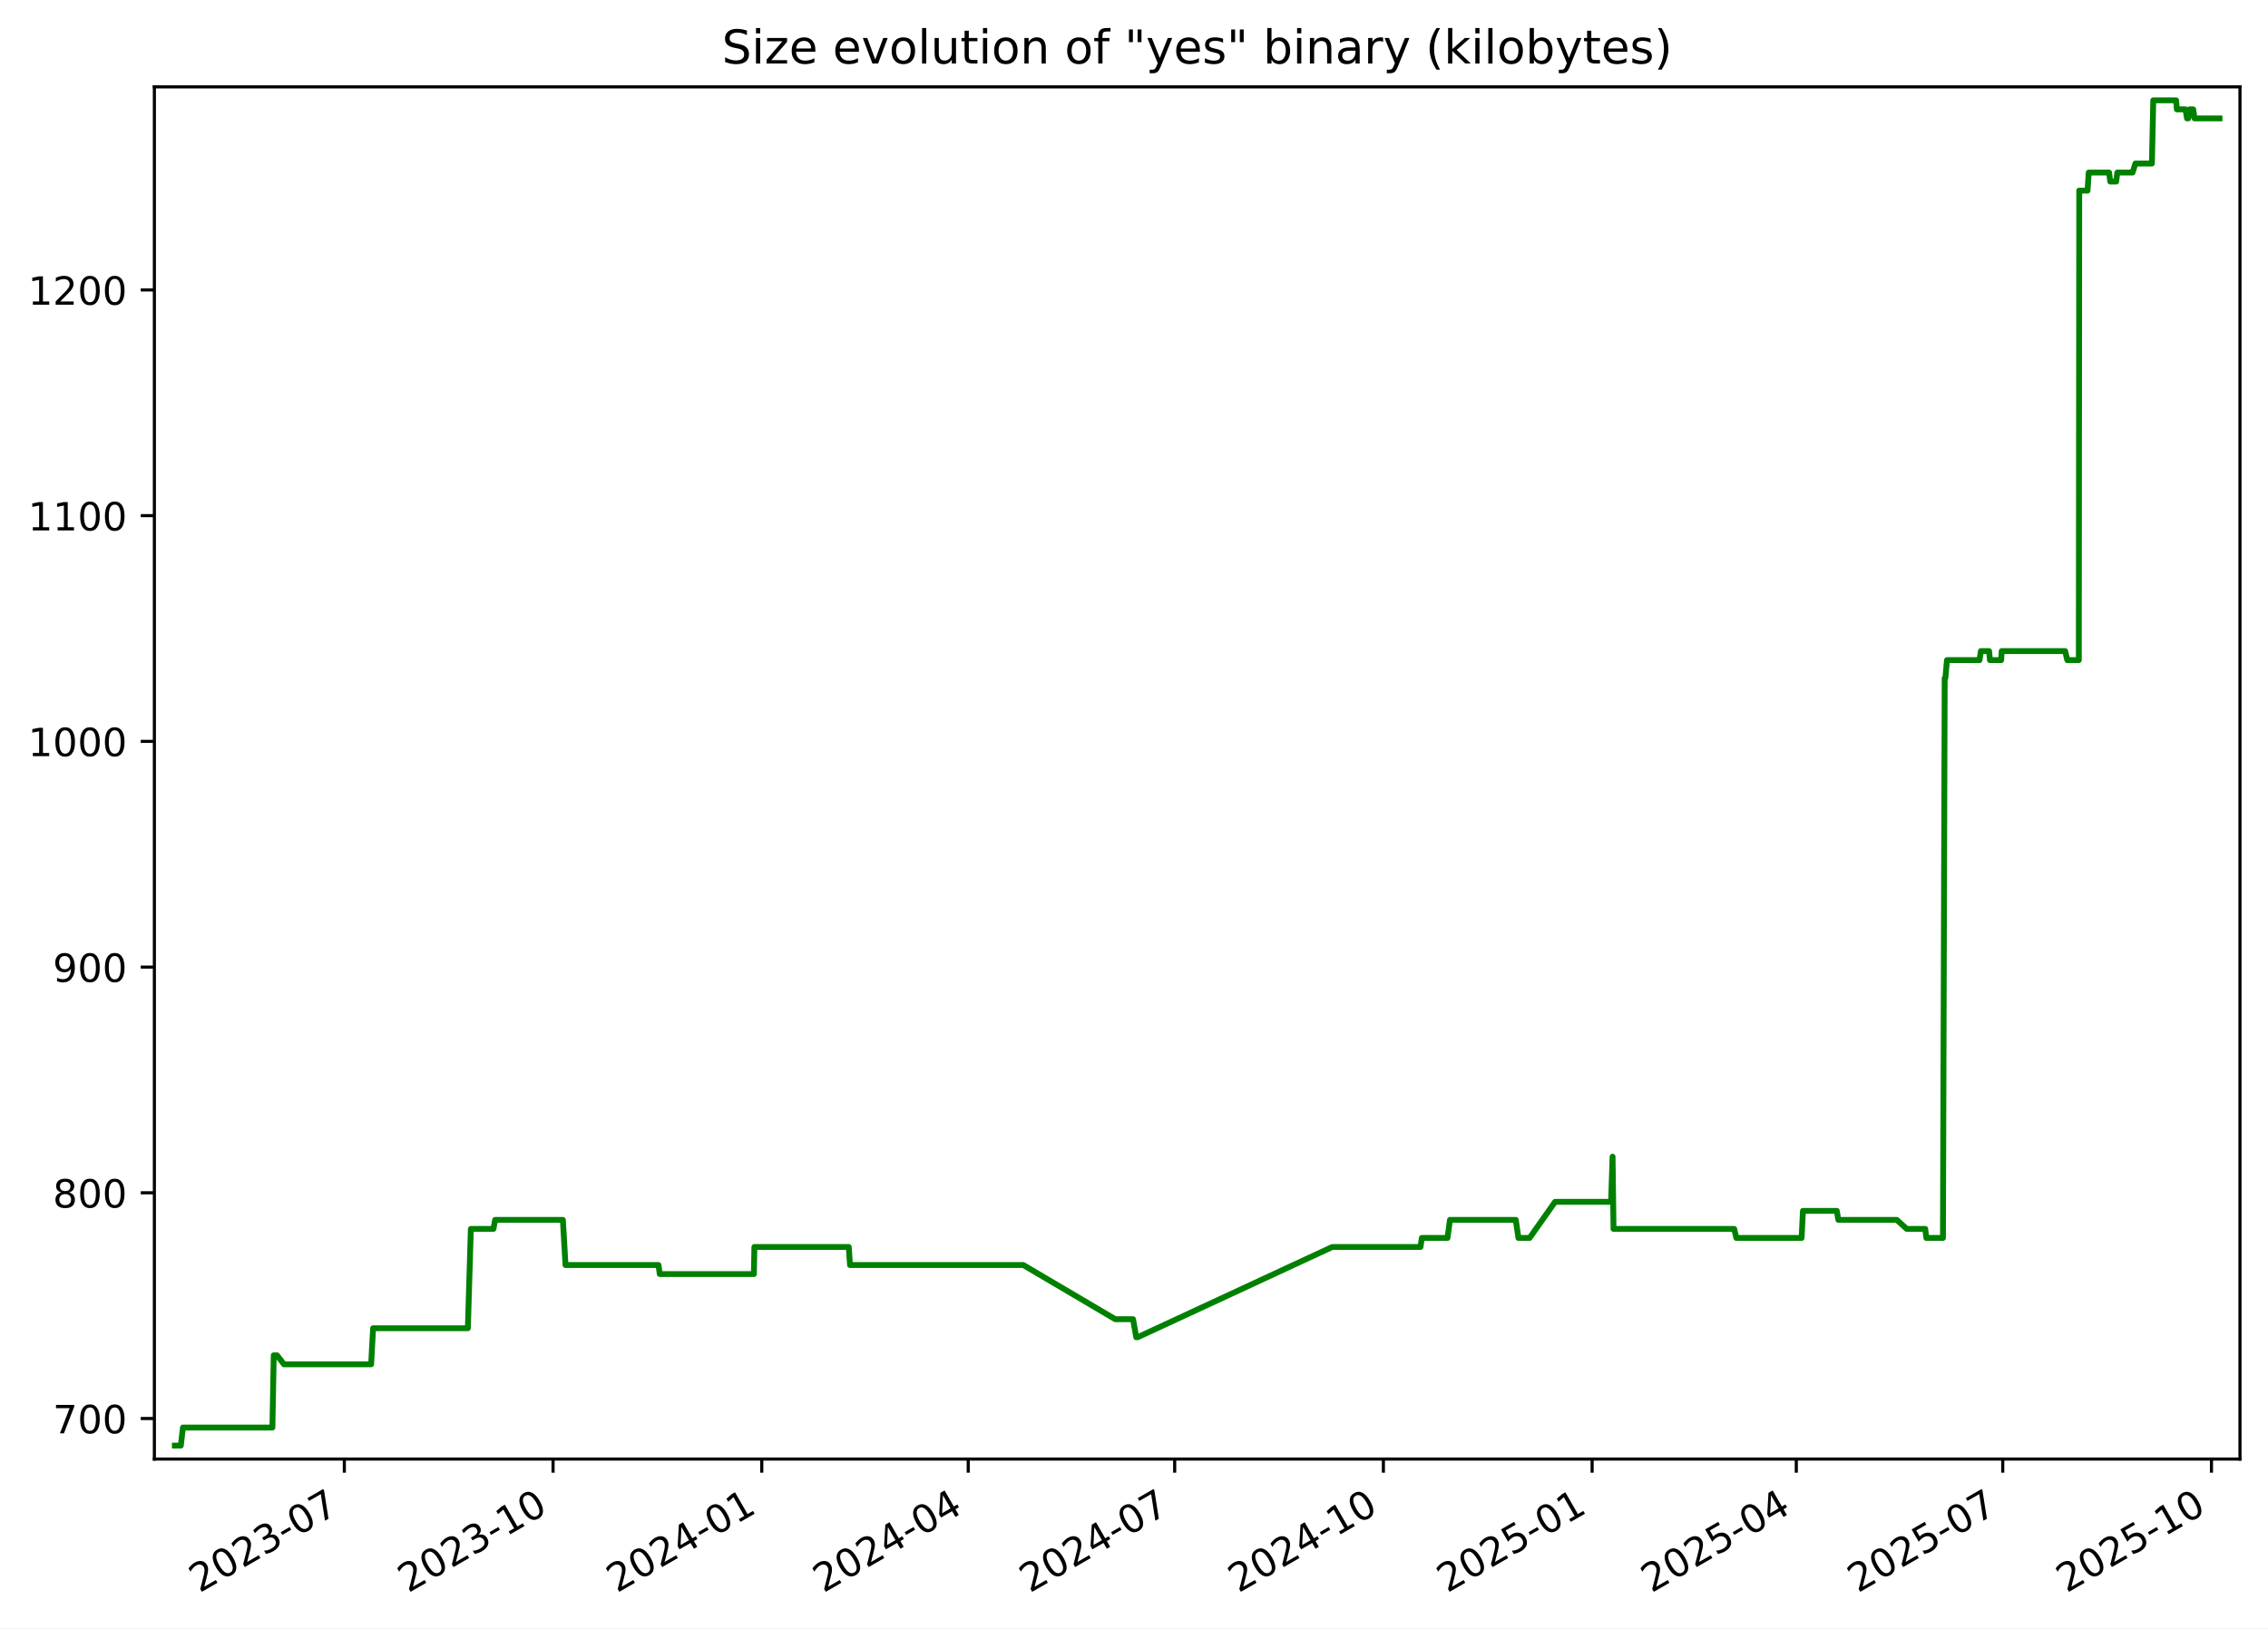
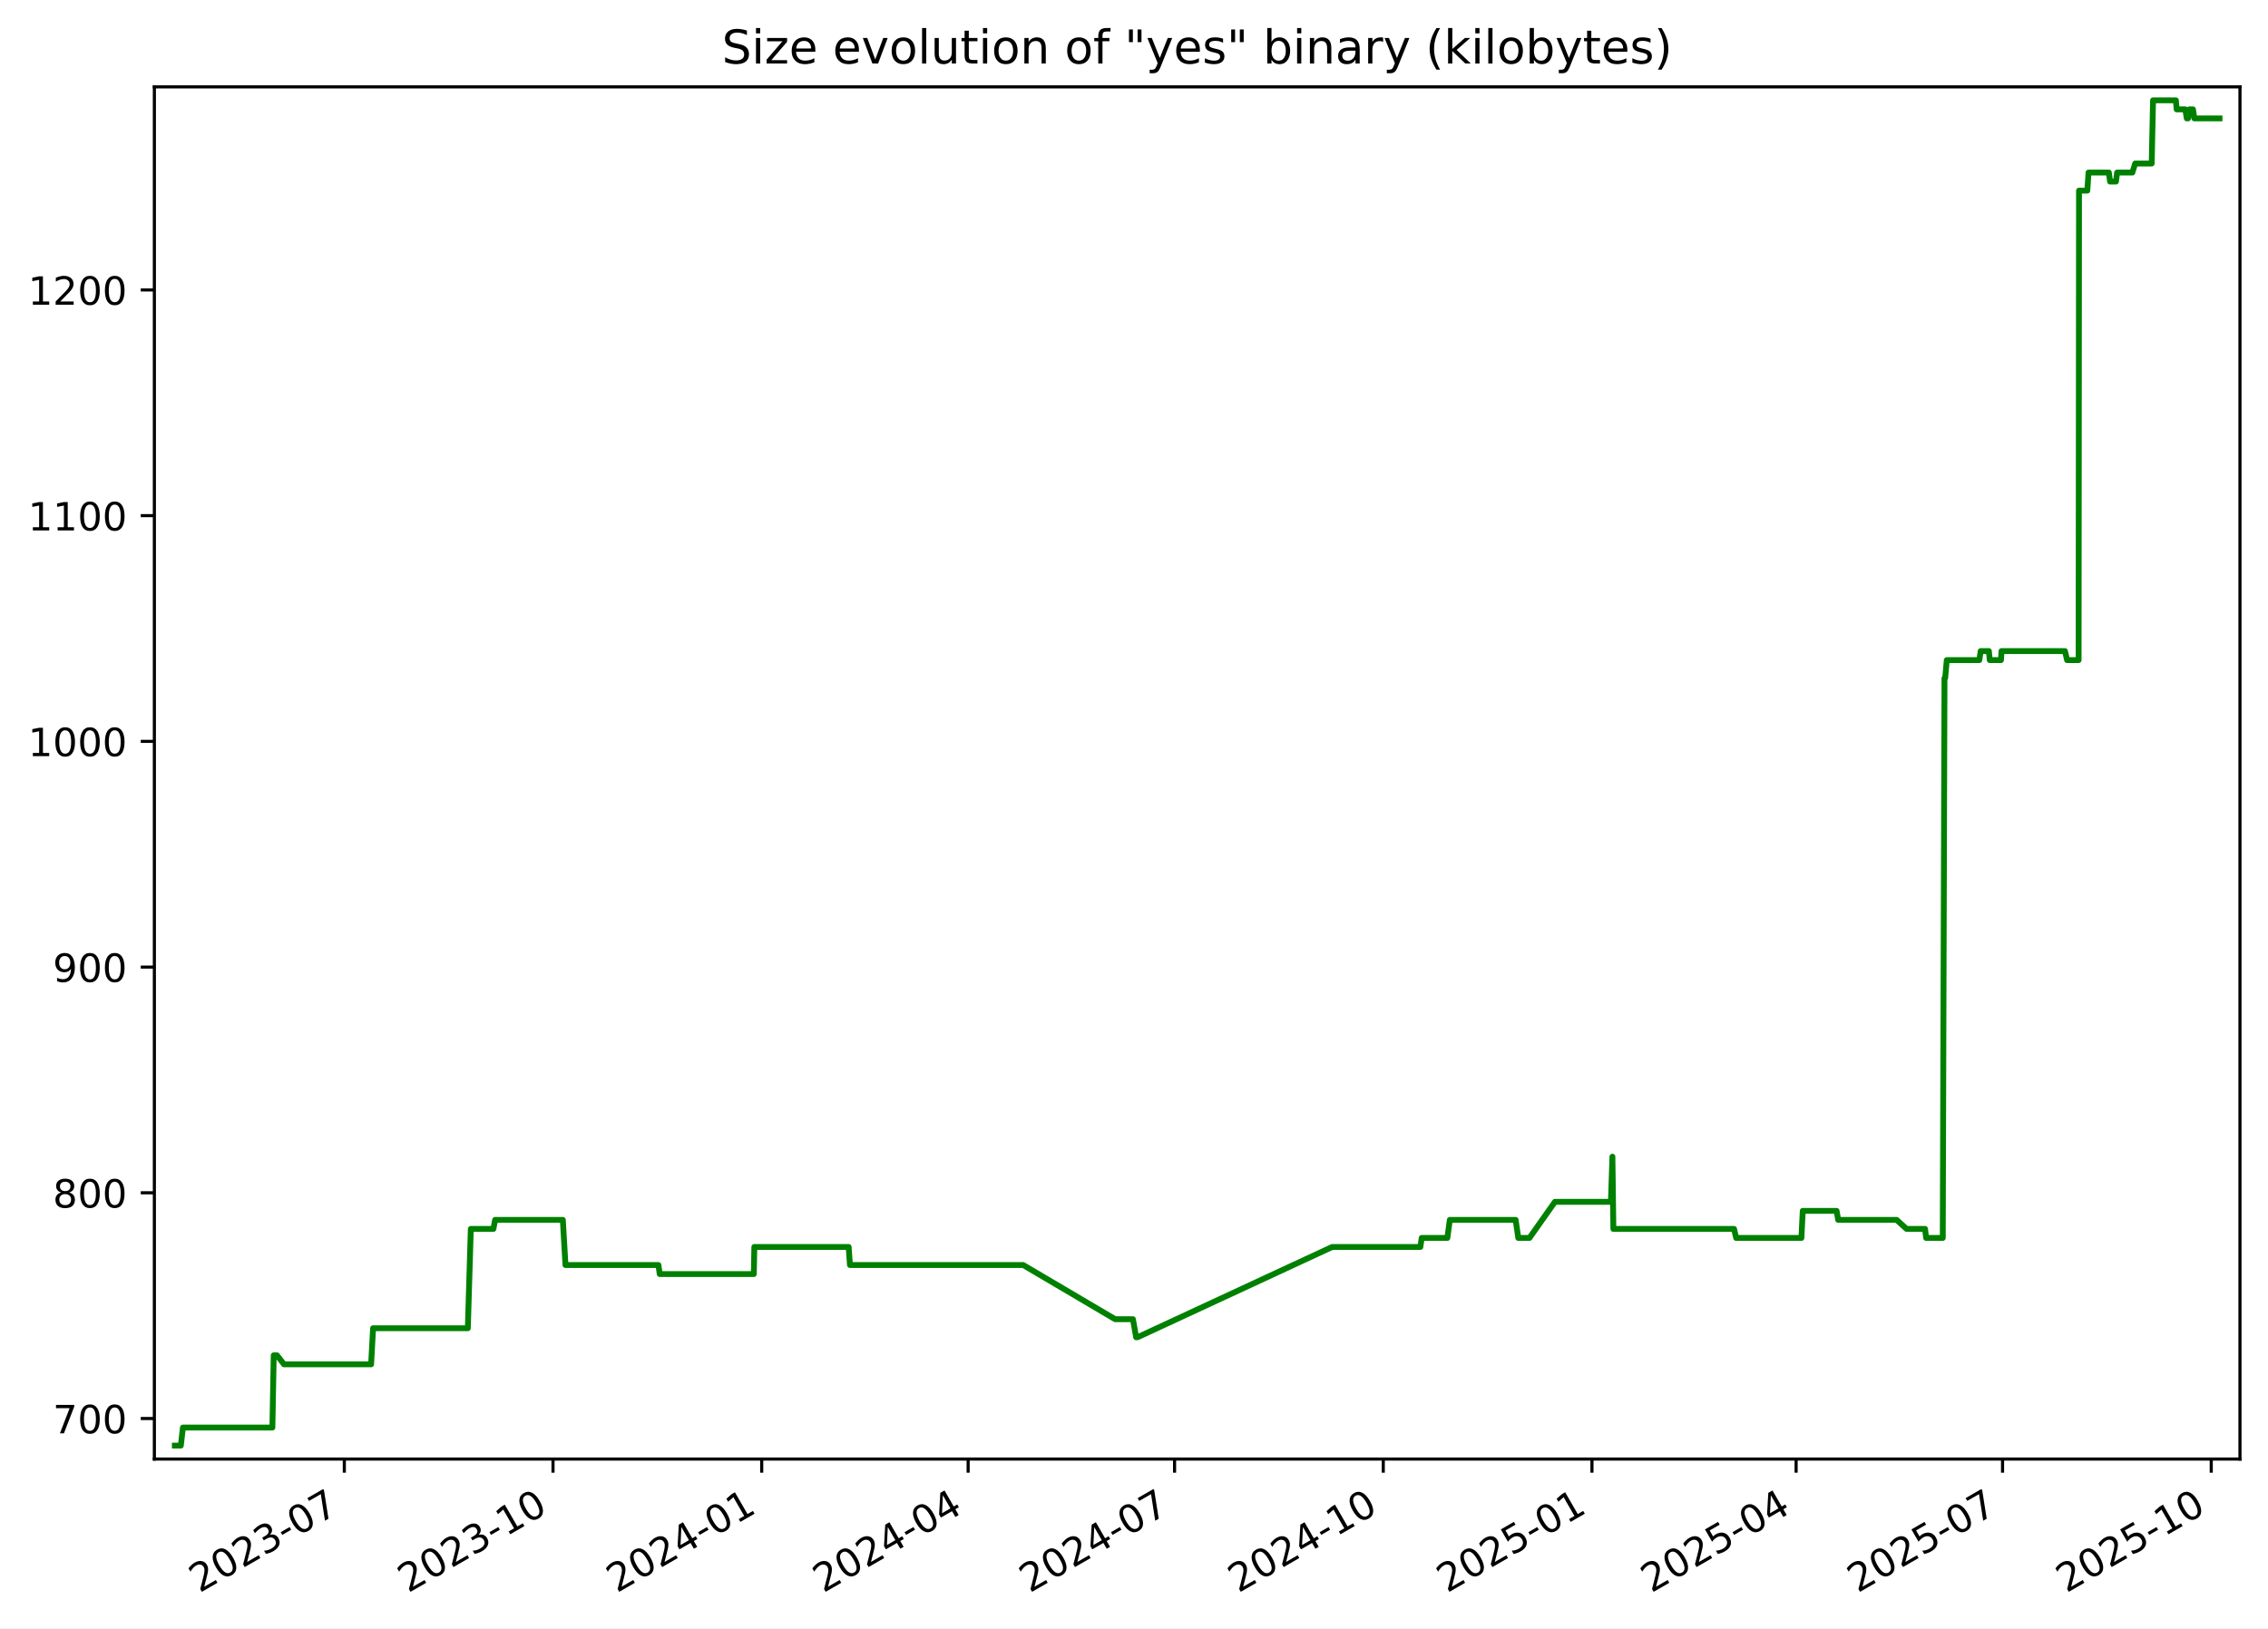
<svg xmlns="http://www.w3.org/2000/svg" xmlns:xlink="http://www.w3.org/1999/xlink" width="582.53pt" height="418.303pt" viewBox="0 0 582.53 418.303" version="1.1">
  <defs>
    <style type="text/css">*{stroke-linejoin: round; stroke-linecap: butt}</style>
  </defs>
  <g id="figure_1">
    <g id="patch_1">
      <path d="M -0 418.303  L 582.53 418.303  L 582.53 0  L -0 0  z " style="fill: #ffffff" />
    </g>
    <g id="axes_1">
      <g id="patch_2">
        <path d="M 39.65 374.83  L 575.33 374.83  L 575.33 22.318  L 39.65 22.318  z " style="fill: #ffffff" />
      </g>
      <g id="matplotlib.axis_1">
        <g id="xtick_1">
          <g id="line2d_1">
            <defs>
-               <path id="mae12a5f40b" d="M 0 0  L 0 3.5  " style="stroke: #000000; stroke-width: 0.8" />
+               <path id="m50cb997061" d="M 0 0  L 0 3.5  " style="stroke: #000000; stroke-width: 0.8" />
            </defs>
            <g>
-               <use xlink:href="#mae12a5f40b" x="88.442" y="374.83" style="stroke: #000000; stroke-width: 0.8" />
+               <use xlink:href="#m50cb997061" x="88.437" y="374.83" style="stroke: #000000; stroke-width: 0.8" />
            </g>
          </g>
          <g id="text_1">
-             <g transform="translate(51.217 409.302) rotate(-30) scale(0.1 -0.1)">
+             <g transform="translate(51.21223 409.302) rotate(-30) scale(0.1 -0.1)">
              <defs>
                <path id="DejaVuSans-32" d="M 1228 531  L 3431 531  L 3431 0  L 469 0  L 469 531  Q 828 903 1448 1529  Q 2069 2156 2228 2338  Q 2531 2678 2651 2914  Q 2772 3150 2772 3378  Q 2772 3750 2511 3984  Q 2250 4219 1831 4219  Q 1534 4219 1204 4116  Q 875 4013 500 3803  L 500 4441  Q 881 4594 1212 4672  Q 1544 4750 1819 4750  Q 2544 4750 2975 4387  Q 3406 4025 3406 3419  Q 3406 3131 3298 2873  Q 3191 2616 2906 2266  Q 2828 2175 2409 1742  Q 1991 1309 1228 531  z " transform="scale(0.015625)" />
                <path id="DejaVuSans-30" d="M 2034 4250  Q 1547 4250 1301 3770  Q 1056 3291 1056 2328  Q 1056 1369 1301 889  Q 1547 409 2034 409  Q 2525 409 2770 889  Q 3016 1369 3016 2328  Q 3016 3291 2770 3770  Q 2525 4250 2034 4250  z M 2034 4750  Q 2819 4750 3233 4129  Q 3647 3509 3647 2328  Q 3647 1150 3233 529  Q 2819 -91 2034 -91  Q 1250 -91 836 529  Q 422 1150 422 2328  Q 422 3509 836 4129  Q 1250 4750 2034 4750  z " transform="scale(0.015625)" />
                <path id="DejaVuSans-33" d="M 2597 2516  Q 3050 2419 3304 2112  Q 3559 1806 3559 1356  Q 3559 666 3084 287  Q 2609 -91 1734 -91  Q 1441 -91 1130 -33  Q 819 25 488 141  L 488 750  Q 750 597 1062 519  Q 1375 441 1716 441  Q 2309 441 2620 675  Q 2931 909 2931 1356  Q 2931 1769 2642 2001  Q 2353 2234 1838 2234  L 1294 2234  L 1294 2753  L 1863 2753  Q 2328 2753 2575 2939  Q 2822 3125 2822 3475  Q 2822 3834 2567 4026  Q 2313 4219 1838 4219  Q 1578 4219 1281 4162  Q 984 4106 628 3988  L 628 4550  Q 988 4650 1302 4700  Q 1616 4750 1894 4750  Q 2613 4750 3031 4423  Q 3450 4097 3450 3541  Q 3450 3153 3228 2886  Q 3006 2619 2597 2516  z " transform="scale(0.015625)" />
                <path id="DejaVuSans-2d" d="M 313 2009  L 1997 2009  L 1997 1497  L 313 1497  L 313 2009  z " transform="scale(0.015625)" />
                <path id="DejaVuSans-37" d="M 525 4666  L 3525 4666  L 3525 4397  L 1831 0  L 1172 0  L 2766 4134  L 525 4134  L 525 4666  z " transform="scale(0.015625)" />
              </defs>
              <use xlink:href="#DejaVuSans-32" />
              <use xlink:href="#DejaVuSans-30" x="63.623" />
              <use xlink:href="#DejaVuSans-32" x="127.246" />
              <use xlink:href="#DejaVuSans-33" x="190.869" />
              <use xlink:href="#DejaVuSans-2d" x="254.492" />
              <use xlink:href="#DejaVuSans-30" x="290.576" />
              <use xlink:href="#DejaVuSans-37" x="354.199" />
            </g>
          </g>
        </g>
        <g id="xtick_2">
          <g id="line2d_2">
            <g>
-               <use xlink:href="#mae12a5f40b" x="142.051" y="374.83" style="stroke: #000000; stroke-width: 0.8" />
+               <use xlink:href="#m50cb997061" x="142.04" y="374.83" style="stroke: #000000; stroke-width: 0.8" />
            </g>
          </g>
          <g id="text_2">
-             <g transform="translate(104.8259 409.302) rotate(-30) scale(0.1 -0.1)">
+             <g transform="translate(104.8152 409.302) rotate(-30) scale(0.1 -0.1)">
              <defs>
                <path id="DejaVuSans-31" d="M 794 531  L 1825 531  L 1825 4091  L 703 3866  L 703 4441  L 1819 4666  L 2450 4666  L 2450 531  L 3481 531  L 3481 0  L 794 0  L 794 531  z " transform="scale(0.015625)" />
              </defs>
              <use xlink:href="#DejaVuSans-32" />
              <use xlink:href="#DejaVuSans-30" x="63.623" />
              <use xlink:href="#DejaVuSans-32" x="127.246" />
              <use xlink:href="#DejaVuSans-33" x="190.869" />
              <use xlink:href="#DejaVuSans-2d" x="254.492" />
              <use xlink:href="#DejaVuSans-31" x="290.576" />
              <use xlink:href="#DejaVuSans-30" x="354.199" />
            </g>
          </g>
        </g>
        <g id="xtick_3">
          <g id="line2d_3">
            <g>
-               <use xlink:href="#mae12a5f40b" x="195.66" y="374.83" style="stroke: #000000; stroke-width: 0.8" />
+               <use xlink:href="#m50cb997061" x="195.643" y="374.83" style="stroke: #000000; stroke-width: 0.8" />
            </g>
          </g>
          <g id="text_3">
-             <g transform="translate(158.4347 409.302) rotate(-30) scale(0.1 -0.1)">
+             <g transform="translate(158.4182 409.302) rotate(-30) scale(0.1 -0.1)">
              <defs>
                <path id="DejaVuSans-34" d="M 2419 4116  L 825 1625  L 2419 1625  L 2419 4116  z M 2253 4666  L 3047 4666  L 3047 1625  L 3713 1625  L 3713 1100  L 3047 1100  L 3047 0  L 2419 0  L 2419 1100  L 313 1100  L 313 1709  L 2253 4666  z " transform="scale(0.015625)" />
              </defs>
              <use xlink:href="#DejaVuSans-32" />
              <use xlink:href="#DejaVuSans-30" x="63.623" />
              <use xlink:href="#DejaVuSans-32" x="127.246" />
              <use xlink:href="#DejaVuSans-34" x="190.869" />
              <use xlink:href="#DejaVuSans-2d" x="254.492" />
              <use xlink:href="#DejaVuSans-30" x="290.576" />
              <use xlink:href="#DejaVuSans-31" x="354.199" />
            </g>
          </g>
        </g>
        <g id="xtick_4">
          <g id="line2d_4">
            <g>
-               <use xlink:href="#mae12a5f40b" x="248.686" y="374.83" style="stroke: #000000; stroke-width: 0.8" />
+               <use xlink:href="#m50cb997061" x="248.663" y="374.83" style="stroke: #000000; stroke-width: 0.8" />
            </g>
          </g>
          <g id="text_4">
-             <g transform="translate(211.4609 409.302) rotate(-30) scale(0.1 -0.1)">
+             <g transform="translate(211.4386 409.302) rotate(-30) scale(0.1 -0.1)">
              <use xlink:href="#DejaVuSans-32" />
              <use xlink:href="#DejaVuSans-30" x="63.623" />
              <use xlink:href="#DejaVuSans-32" x="127.246" />
              <use xlink:href="#DejaVuSans-34" x="190.869" />
              <use xlink:href="#DejaVuSans-2d" x="254.492" />
              <use xlink:href="#DejaVuSans-30" x="290.576" />
              <use xlink:href="#DejaVuSans-34" x="354.199" />
            </g>
          </g>
        </g>
        <g id="xtick_5">
          <g id="line2d_5">
            <g>
-               <use xlink:href="#mae12a5f40b" x="301.712" y="374.83" style="stroke: #000000; stroke-width: 0.8" />
+               <use xlink:href="#m50cb997061" x="301.684" y="374.83" style="stroke: #000000; stroke-width: 0.8" />
            </g>
          </g>
          <g id="text_5">
-             <g transform="translate(264.487 409.302) rotate(-30) scale(0.1 -0.1)">
+             <g transform="translate(264.4589 409.302) rotate(-30) scale(0.1 -0.1)">
              <use xlink:href="#DejaVuSans-32" />
              <use xlink:href="#DejaVuSans-30" x="63.623" />
              <use xlink:href="#DejaVuSans-32" x="127.246" />
              <use xlink:href="#DejaVuSans-34" x="190.869" />
              <use xlink:href="#DejaVuSans-2d" x="254.492" />
              <use xlink:href="#DejaVuSans-30" x="290.576" />
              <use xlink:href="#DejaVuSans-37" x="354.199" />
            </g>
          </g>
        </g>
        <g id="xtick_6">
          <g id="line2d_6">
            <g>
-               <use xlink:href="#mae12a5f40b" x="355.321" y="374.83" style="stroke: #000000; stroke-width: 0.8" />
+               <use xlink:href="#m50cb997061" x="355.287" y="374.83" style="stroke: #000000; stroke-width: 0.8" />
            </g>
          </g>
          <g id="text_6">
-             <g transform="translate(318.0959 409.302) rotate(-30) scale(0.1 -0.1)">
+             <g transform="translate(318.0619 409.302) rotate(-30) scale(0.1 -0.1)">
              <use xlink:href="#DejaVuSans-32" />
              <use xlink:href="#DejaVuSans-30" x="63.623" />
              <use xlink:href="#DejaVuSans-32" x="127.246" />
              <use xlink:href="#DejaVuSans-34" x="190.869" />
              <use xlink:href="#DejaVuSans-2d" x="254.492" />
              <use xlink:href="#DejaVuSans-31" x="290.576" />
              <use xlink:href="#DejaVuSans-30" x="354.199" />
            </g>
          </g>
        </g>
        <g id="xtick_7">
          <g id="line2d_7">
            <g>
-               <use xlink:href="#mae12a5f40b" x="408.93" y="374.83" style="stroke: #000000; stroke-width: 0.8" />
+               <use xlink:href="#m50cb997061" x="408.89" y="374.83" style="stroke: #000000; stroke-width: 0.8" />
            </g>
          </g>
          <g id="text_7">
-             <g transform="translate(371.7048 409.302) rotate(-30) scale(0.1 -0.1)">
+             <g transform="translate(371.6649 409.302) rotate(-30) scale(0.1 -0.1)">
              <defs>
                <path id="DejaVuSans-35" d="M 691 4666  L 3169 4666  L 3169 4134  L 1269 4134  L 1269 2991  Q 1406 3038 1543 3061  Q 1681 3084 1819 3084  Q 2600 3084 3056 2656  Q 3513 2228 3513 1497  Q 3513 744 3044 326  Q 2575 -91 1722 -91  Q 1428 -91 1123 -41  Q 819 9 494 109  L 494 744  Q 775 591 1075 516  Q 1375 441 1709 441  Q 2250 441 2565 725  Q 2881 1009 2881 1497  Q 2881 1984 2565 2268  Q 2250 2553 1709 2553  Q 1456 2553 1204 2497  Q 953 2441 691 2322  L 691 4666  z " transform="scale(0.015625)" />
              </defs>
              <use xlink:href="#DejaVuSans-32" />
              <use xlink:href="#DejaVuSans-30" x="63.623" />
              <use xlink:href="#DejaVuSans-32" x="127.246" />
              <use xlink:href="#DejaVuSans-35" x="190.869" />
              <use xlink:href="#DejaVuSans-2d" x="254.492" />
              <use xlink:href="#DejaVuSans-30" x="290.576" />
              <use xlink:href="#DejaVuSans-31" x="354.199" />
            </g>
          </g>
        </g>
        <g id="xtick_8">
          <g id="line2d_8">
            <g>
-               <use xlink:href="#mae12a5f40b" x="461.373" y="374.83" style="stroke: #000000; stroke-width: 0.8" />
+               <use xlink:href="#m50cb997061" x="461.327" y="374.83" style="stroke: #000000; stroke-width: 0.8" />
            </g>
          </g>
          <g id="text_8">
-             <g transform="translate(424.1482 409.302) rotate(-30) scale(0.1 -0.1)">
+             <g transform="translate(424.1026 409.302) rotate(-30) scale(0.1 -0.1)">
              <use xlink:href="#DejaVuSans-32" />
              <use xlink:href="#DejaVuSans-30" x="63.623" />
              <use xlink:href="#DejaVuSans-32" x="127.246" />
              <use xlink:href="#DejaVuSans-35" x="190.869" />
              <use xlink:href="#DejaVuSans-2d" x="254.492" />
              <use xlink:href="#DejaVuSans-30" x="290.576" />
              <use xlink:href="#DejaVuSans-34" x="354.199" />
            </g>
          </g>
        </g>
        <g id="xtick_9">
          <g id="line2d_9">
            <g>
-               <use xlink:href="#mae12a5f40b" x="514.399" y="374.83" style="stroke: #000000; stroke-width: 0.8" />
+               <use xlink:href="#m50cb997061" x="514.348" y="374.83" style="stroke: #000000; stroke-width: 0.8" />
            </g>
          </g>
          <g id="text_9">
-             <g transform="translate(477.1744 409.302) rotate(-30) scale(0.1 -0.1)">
+             <g transform="translate(477.1229 409.302) rotate(-30) scale(0.1 -0.1)">
              <use xlink:href="#DejaVuSans-32" />
              <use xlink:href="#DejaVuSans-30" x="63.623" />
              <use xlink:href="#DejaVuSans-32" x="127.246" />
              <use xlink:href="#DejaVuSans-35" x="190.869" />
              <use xlink:href="#DejaVuSans-2d" x="254.492" />
              <use xlink:href="#DejaVuSans-30" x="290.576" />
              <use xlink:href="#DejaVuSans-37" x="354.199" />
            </g>
          </g>
        </g>
        <g id="xtick_10">
          <g id="line2d_10">
            <g>
-               <use xlink:href="#mae12a5f40b" x="568.008" y="374.83" style="stroke: #000000; stroke-width: 0.8" />
+               <use xlink:href="#m50cb997061" x="567.951" y="374.83" style="stroke: #000000; stroke-width: 0.8" />
            </g>
          </g>
          <g id="text_10">
-             <g transform="translate(530.7832 409.302) rotate(-30) scale(0.1 -0.1)">
+             <g transform="translate(530.7259 409.302) rotate(-30) scale(0.1 -0.1)">
              <use xlink:href="#DejaVuSans-32" />
              <use xlink:href="#DejaVuSans-30" x="63.623" />
              <use xlink:href="#DejaVuSans-32" x="127.246" />
              <use xlink:href="#DejaVuSans-35" x="190.869" />
              <use xlink:href="#DejaVuSans-2d" x="254.492" />
              <use xlink:href="#DejaVuSans-31" x="290.576" />
              <use xlink:href="#DejaVuSans-30" x="354.199" />
            </g>
          </g>
        </g>
      </g>
      <g id="matplotlib.axis_2">
        <g id="ytick_1">
          <g id="line2d_11">
            <defs>
-               <path id="m89d8c0c4c6" d="M 0 0  L -3.5 0  " style="stroke: #000000; stroke-width: 0.8" />
+               <path id="m675d58463d" d="M 0 0  L -3.5 0  " style="stroke: #000000; stroke-width: 0.8" />
            </defs>
            <g>
-               <use xlink:href="#m89d8c0c4c6" x="39.65" y="364.416" style="stroke: #000000; stroke-width: 0.8" />
+               <use xlink:href="#m675d58463d" x="39.65" y="364.416" style="stroke: #000000; stroke-width: 0.8" />
            </g>
          </g>
          <g id="text_11">
            <g transform="translate(13.5625 368.215) scale(0.1 -0.1)">
              <use xlink:href="#DejaVuSans-37" />
              <use xlink:href="#DejaVuSans-30" x="63.623" />
              <use xlink:href="#DejaVuSans-30" x="127.246" />
            </g>
          </g>
        </g>
        <g id="ytick_2">
          <g id="line2d_12">
            <g>
-               <use xlink:href="#m89d8c0c4c6" x="39.65" y="306.429" style="stroke: #000000; stroke-width: 0.8" />
+               <use xlink:href="#m675d58463d" x="39.65" y="306.429" style="stroke: #000000; stroke-width: 0.8" />
            </g>
          </g>
          <g id="text_12">
            <g transform="translate(13.5625 310.2284) scale(0.1 -0.1)">
              <defs>
                <path id="DejaVuSans-38" d="M 2034 2216  Q 1584 2216 1326 1975  Q 1069 1734 1069 1313  Q 1069 891 1326 650  Q 1584 409 2034 409  Q 2484 409 2743 651  Q 3003 894 3003 1313  Q 3003 1734 2745 1975  Q 2488 2216 2034 2216  z M 1403 2484  Q 997 2584 770 2862  Q 544 3141 544 3541  Q 544 4100 942 4425  Q 1341 4750 2034 4750  Q 2731 4750 3128 4425  Q 3525 4100 3525 3541  Q 3525 3141 3298 2862  Q 3072 2584 2669 2484  Q 3125 2378 3379 2068  Q 3634 1759 3634 1313  Q 3634 634 3220 271  Q 2806 -91 2034 -91  Q 1263 -91 848 271  Q 434 634 434 1313  Q 434 1759 690 2068  Q 947 2378 1403 2484  z M 1172 3481  Q 1172 3119 1398 2916  Q 1625 2713 2034 2713  Q 2441 2713 2670 2916  Q 2900 3119 2900 3481  Q 2900 3844 2670 4047  Q 2441 4250 2034 4250  Q 1625 4250 1398 4047  Q 1172 3844 1172 3481  z " transform="scale(0.015625)" />
              </defs>
              <use xlink:href="#DejaVuSans-38" />
              <use xlink:href="#DejaVuSans-30" x="63.623" />
              <use xlink:href="#DejaVuSans-30" x="127.246" />
            </g>
          </g>
        </g>
        <g id="ytick_3">
          <g id="line2d_13">
            <g>
-               <use xlink:href="#m89d8c0c4c6" x="39.65" y="248.443" style="stroke: #000000; stroke-width: 0.8" />
+               <use xlink:href="#m675d58463d" x="39.65" y="248.443" style="stroke: #000000; stroke-width: 0.8" />
            </g>
          </g>
          <g id="text_13">
            <g transform="translate(13.5625 252.2418) scale(0.1 -0.1)">
              <defs>
                <path id="DejaVuSans-39" d="M 703 97  L 703 672  Q 941 559 1184 500  Q 1428 441 1663 441  Q 2288 441 2617 861  Q 2947 1281 2994 2138  Q 2813 1869 2534 1725  Q 2256 1581 1919 1581  Q 1219 1581 811 2004  Q 403 2428 403 3163  Q 403 3881 828 4315  Q 1253 4750 1959 4750  Q 2769 4750 3195 4129  Q 3622 3509 3622 2328  Q 3622 1225 3098 567  Q 2575 -91 1691 -91  Q 1453 -91 1209 -44  Q 966 3 703 97  z M 1959 2075  Q 2384 2075 2632 2365  Q 2881 2656 2881 3163  Q 2881 3666 2632 3958  Q 2384 4250 1959 4250  Q 1534 4250 1286 3958  Q 1038 3666 1038 3163  Q 1038 2656 1286 2365  Q 1534 2075 1959 2075  z " transform="scale(0.015625)" />
              </defs>
              <use xlink:href="#DejaVuSans-39" />
              <use xlink:href="#DejaVuSans-30" x="63.623" />
              <use xlink:href="#DejaVuSans-30" x="127.246" />
            </g>
          </g>
        </g>
        <g id="ytick_4">
          <g id="line2d_14">
            <g>
-               <use xlink:href="#m89d8c0c4c6" x="39.65" y="190.456" style="stroke: #000000; stroke-width: 0.8" />
+               <use xlink:href="#m675d58463d" x="39.65" y="190.456" style="stroke: #000000; stroke-width: 0.8" />
            </g>
          </g>
          <g id="text_14">
            <g transform="translate(7.2 194.2552) scale(0.1 -0.1)">
              <use xlink:href="#DejaVuSans-31" />
              <use xlink:href="#DejaVuSans-30" x="63.623" />
              <use xlink:href="#DejaVuSans-30" x="127.246" />
              <use xlink:href="#DejaVuSans-30" x="190.869" />
            </g>
          </g>
        </g>
        <g id="ytick_5">
          <g id="line2d_15">
            <g>
-               <use xlink:href="#m89d8c0c4c6" x="39.65" y="132.469" style="stroke: #000000; stroke-width: 0.8" />
+               <use xlink:href="#m675d58463d" x="39.65" y="132.469" style="stroke: #000000; stroke-width: 0.8" />
            </g>
          </g>
          <g id="text_15">
            <g transform="translate(7.2 136.2686) scale(0.1 -0.1)">
              <use xlink:href="#DejaVuSans-31" />
              <use xlink:href="#DejaVuSans-31" x="63.623" />
              <use xlink:href="#DejaVuSans-30" x="127.246" />
              <use xlink:href="#DejaVuSans-30" x="190.869" />
            </g>
          </g>
        </g>
        <g id="ytick_6">
          <g id="line2d_16">
            <g>
-               <use xlink:href="#m89d8c0c4c6" x="39.65" y="74.483" style="stroke: #000000; stroke-width: 0.8" />
+               <use xlink:href="#m675d58463d" x="39.65" y="74.483" style="stroke: #000000; stroke-width: 0.8" />
            </g>
          </g>
          <g id="text_16">
            <g transform="translate(7.2 78.28207) scale(0.1 -0.1)">
              <use xlink:href="#DejaVuSans-31" />
              <use xlink:href="#DejaVuSans-32" x="63.623" />
              <use xlink:href="#DejaVuSans-30" x="127.246" />
              <use xlink:href="#DejaVuSans-30" x="190.869" />
            </g>
          </g>
        </g>
      </g>
      <g id="line2d_17">
-         <path d="M 44.902 371.374  L 46.444 371.374  L 46.984 366.735  L 69.966 366.735  L 70.307 348.179  L 71.14 348.179  L 72.956 350.499  L 95.323 350.499  L 95.831 341.221  L 120.169 341.221  L 120.937 315.707  L 126.743 315.707  L 127.171 313.388  L 144.574 313.388  L 145.25 324.985  L 169.128 324.985  L 169.462 327.304  L 193.637 327.304  L 193.763 320.346  L 217.998 320.346  L 218.325 324.985  L 262.834 324.985  L 286.452 338.902  L 291.022 338.902  L 291.843 343.541  L 292.198 343.541  L 342.201 320.346  L 364.852 320.346  L 365.191 318.026  L 371.787 318.026  L 372.417 313.388  L 389.323 313.388  L 390.007 318.026  L 392.876 318.026  L 399.421 308.749  L 413.798 308.749  L 414.187 297.151  L 414.431 315.707  L 445.429 315.707  L 445.977 318.026  L 462.736 318.026  L 463.079 311.068  L 471.772 311.068  L 472.179 313.388  L 487.2 313.388  L 489.746 315.707  L 494.493 315.707  L 494.773 318.026  L 499.045 318.026  L 499.488 174.22  L 499.661 174.22  L 500.076 169.581  L 508.433 169.581  L 508.786 167.261  L 510.887 167.261  L 511.112 169.581  L 513.998 169.581  L 514.135 167.261  L 530.432 167.261  L 530.982 169.581  L 533.942 169.581  L 534.046 48.969  L 536.179 48.969  L 536.486 44.33  L 541.711 44.33  L 542.02 46.649  L 543.534 46.649  L 543.823 44.33  L 547.743 44.33  L 548.471 42.01  L 552.713 42.01  L 553.06 25.774  L 558.931 25.774  L 559.124 28.094  L 561.345 28.094  L 561.729 30.413  L 562.055 30.413  L 562.389 28.094  L 563.321 28.094  L 563.66 30.413  L 570.078 30.413  L 570.078 30.413  " clip-path="url(#p0164cf6bec)" style="fill: none; stroke: #008000; stroke-width: 1.5; stroke-linecap: square" />
+         <path d="M 44.902 371.374  L 46.444 371.374  L 46.984 366.735  L 69.963 366.735  L 70.304 348.179  L 71.137 348.179  L 72.953 350.499  L 95.318 350.499  L 95.825 341.221  L 120.161 341.221  L 120.928 315.707  L 126.734 315.707  L 127.162 313.388  L 144.563 313.388  L 145.239 324.985  L 169.115 324.985  L 169.448 327.304  L 193.621 327.304  L 193.747 320.346  L 217.979 320.346  L 218.306 324.985  L 262.811 324.985  L 286.425 338.902  L 290.995 338.902  L 291.816 343.541  L 292.171 343.541  L 342.169 320.346  L 364.817 320.346  L 365.156 318.026  L 371.751 318.026  L 372.381 313.388  L 389.285 313.388  L 389.969 318.026  L 392.838 318.026  L 399.382 308.749  L 413.758 308.749  L 414.146 297.151  L 414.391 315.707  L 445.385 315.707  L 445.933 318.026  L 462.69 318.026  L 463.033 311.068  L 471.726 311.068  L 472.132 313.388  L 487.152 313.388  L 489.698 315.707  L 494.444 315.707  L 494.724 318.026  L 498.996 318.026  L 499.438 174.22  L 499.611 174.22  L 500.026 169.581  L 508.382 169.581  L 508.735 167.261  L 510.836 167.261  L 511.061 169.581  L 513.947 169.581  L 514.084 167.261  L 530.379 167.261  L 530.929 169.581  L 533.888 169.581  L 533.992 48.969  L 536.125 48.969  L 536.433 44.33  L 541.657 44.33  L 541.965 46.649  L 543.479 46.649  L 543.769 44.33  L 547.688 44.33  L 548.416 42.01  L 552.658 42.01  L 553.004 25.774  L 558.875 25.774  L 559.068 28.094  L 561.288 28.094  L 561.672 30.413  L 561.998 30.413  L 562.332 28.094  L 563.264 28.094  L 563.603 30.413  L 570.078 30.413  L 570.078 30.413  " clip-path="url(#p8c399d5ff7)" style="fill: none; stroke: #008000; stroke-width: 1.5; stroke-linecap: square" />
      </g>
      <g id="patch_3">
        <path d="M 39.65 374.83  L 39.65 22.318  " style="fill: none; stroke: #000000; stroke-width: 0.8; stroke-linejoin: miter; stroke-linecap: square" />
      </g>
      <g id="patch_4">
        <path d="M 575.33 374.83  L 575.33 22.318  " style="fill: none; stroke: #000000; stroke-width: 0.8; stroke-linejoin: miter; stroke-linecap: square" />
      </g>
      <g id="patch_5">
        <path d="M 39.65 374.83  L 575.33 374.83  " style="fill: none; stroke: #000000; stroke-width: 0.8; stroke-linejoin: miter; stroke-linecap: square" />
      </g>
      <g id="patch_6">
        <path d="M 39.65 22.318  L 575.33 22.318  " style="fill: none; stroke: #000000; stroke-width: 0.8; stroke-linejoin: miter; stroke-linecap: square" />
      </g>
      <g id="text_17">
        <g transform="translate(185.4256 16.31812) scale(0.12 -0.12)">
          <defs>
            <path id="DejaVuSans-53" d="M 3425 4513  L 3425 3897  Q 3066 4069 2747 4153  Q 2428 4238 2131 4238  Q 1616 4238 1336 4038  Q 1056 3838 1056 3469  Q 1056 3159 1242 3001  Q 1428 2844 1947 2747  L 2328 2669  Q 3034 2534 3370 2195  Q 3706 1856 3706 1288  Q 3706 609 3251 259  Q 2797 -91 1919 -91  Q 1588 -91 1214 -16  Q 841 59 441 206  L 441 856  Q 825 641 1194 531  Q 1563 422 1919 422  Q 2459 422 2753 634  Q 3047 847 3047 1241  Q 3047 1584 2836 1778  Q 2625 1972 2144 2069  L 1759 2144  Q 1053 2284 737 2584  Q 422 2884 422 3419  Q 422 4038 858 4394  Q 1294 4750 2059 4750  Q 2388 4750 2728 4690  Q 3069 4631 3425 4513  z " transform="scale(0.015625)" />
            <path id="DejaVuSans-69" d="M 603 3500  L 1178 3500  L 1178 0  L 603 0  L 603 3500  z M 603 4863  L 1178 4863  L 1178 4134  L 603 4134  L 603 4863  z " transform="scale(0.015625)" />
            <path id="DejaVuSans-7a" d="M 353 3500  L 3084 3500  L 3084 2975  L 922 459  L 3084 459  L 3084 0  L 275 0  L 275 525  L 2438 3041  L 353 3041  L 353 3500  z " transform="scale(0.015625)" />
            <path id="DejaVuSans-65" d="M 3597 1894  L 3597 1613  L 953 1613  Q 991 1019 1311 708  Q 1631 397 2203 397  Q 2534 397 2845 478  Q 3156 559 3463 722  L 3463 178  Q 3153 47 2828 -22  Q 2503 -91 2169 -91  Q 1331 -91 842 396  Q 353 884 353 1716  Q 353 2575 817 3079  Q 1281 3584 2069 3584  Q 2775 3584 3186 3129  Q 3597 2675 3597 1894  z M 3022 2063  Q 3016 2534 2758 2815  Q 2500 3097 2075 3097  Q 1594 3097 1305 2825  Q 1016 2553 972 2059  L 3022 2063  z " transform="scale(0.015625)" />
            <path id="DejaVuSans-20" transform="scale(0.015625)" />
            <path id="DejaVuSans-76" d="M 191 3500  L 800 3500  L 1894 563  L 2988 3500  L 3597 3500  L 2284 0  L 1503 0  L 191 3500  z " transform="scale(0.015625)" />
            <path id="DejaVuSans-6f" d="M 1959 3097  Q 1497 3097 1228 2736  Q 959 2375 959 1747  Q 959 1119 1226 758  Q 1494 397 1959 397  Q 2419 397 2687 759  Q 2956 1122 2956 1747  Q 2956 2369 2687 2733  Q 2419 3097 1959 3097  z M 1959 3584  Q 2709 3584 3137 3096  Q 3566 2609 3566 1747  Q 3566 888 3137 398  Q 2709 -91 1959 -91  Q 1206 -91 779 398  Q 353 888 353 1747  Q 353 2609 779 3096  Q 1206 3584 1959 3584  z " transform="scale(0.015625)" />
            <path id="DejaVuSans-6c" d="M 603 4863  L 1178 4863  L 1178 0  L 603 0  L 603 4863  z " transform="scale(0.015625)" />
            <path id="DejaVuSans-75" d="M 544 1381  L 544 3500  L 1119 3500  L 1119 1403  Q 1119 906 1312 657  Q 1506 409 1894 409  Q 2359 409 2629 706  Q 2900 1003 2900 1516  L 2900 3500  L 3475 3500  L 3475 0  L 2900 0  L 2900 538  Q 2691 219 2414 64  Q 2138 -91 1772 -91  Q 1169 -91 856 284  Q 544 659 544 1381  z M 1991 3584  L 1991 3584  z " transform="scale(0.015625)" />
            <path id="DejaVuSans-74" d="M 1172 4494  L 1172 3500  L 2356 3500  L 2356 3053  L 1172 3053  L 1172 1153  Q 1172 725 1289 603  Q 1406 481 1766 481  L 2356 481  L 2356 0  L 1766 0  Q 1100 0 847 248  Q 594 497 594 1153  L 594 3053  L 172 3053  L 172 3500  L 594 3500  L 594 4494  L 1172 4494  z " transform="scale(0.015625)" />
            <path id="DejaVuSans-6e" d="M 3513 2113  L 3513 0  L 2938 0  L 2938 2094  Q 2938 2591 2744 2837  Q 2550 3084 2163 3084  Q 1697 3084 1428 2787  Q 1159 2491 1159 1978  L 1159 0  L 581 0  L 581 3500  L 1159 3500  L 1159 2956  Q 1366 3272 1645 3428  Q 1925 3584 2291 3584  Q 2894 3584 3203 3211  Q 3513 2838 3513 2113  z " transform="scale(0.015625)" />
            <path id="DejaVuSans-66" d="M 2375 4863  L 2375 4384  L 1825 4384  Q 1516 4384 1395 4259  Q 1275 4134 1275 3809  L 1275 3500  L 2222 3500  L 2222 3053  L 1275 3053  L 1275 0  L 697 0  L 697 3053  L 147 3053  L 147 3500  L 697 3500  L 697 3744  Q 697 4328 969 4595  Q 1241 4863 1831 4863  L 2375 4863  z " transform="scale(0.015625)" />
            <path id="DejaVuSans-22" d="M 1147 4666  L 1147 2931  L 616 2931  L 616 4666  L 1147 4666  z M 2328 4666  L 2328 2931  L 1797 2931  L 1797 4666  L 2328 4666  z " transform="scale(0.015625)" />
            <path id="DejaVuSans-79" d="M 2059 -325  Q 1816 -950 1584 -1140  Q 1353 -1331 966 -1331  L 506 -1331  L 506 -850  L 844 -850  Q 1081 -850 1212 -737  Q 1344 -625 1503 -206  L 1606 56  L 191 3500  L 800 3500  L 1894 763  L 2988 3500  L 3597 3500  L 2059 -325  z " transform="scale(0.015625)" />
            <path id="DejaVuSans-73" d="M 2834 3397  L 2834 2853  Q 2591 2978 2328 3040  Q 2066 3103 1784 3103  Q 1356 3103 1142 2972  Q 928 2841 928 2578  Q 928 2378 1081 2264  Q 1234 2150 1697 2047  L 1894 2003  Q 2506 1872 2764 1633  Q 3022 1394 3022 966  Q 3022 478 2636 193  Q 2250 -91 1575 -91  Q 1294 -91 989 -36  Q 684 19 347 128  L 347 722  Q 666 556 975 473  Q 1284 391 1588 391  Q 1994 391 2212 530  Q 2431 669 2431 922  Q 2431 1156 2273 1281  Q 2116 1406 1581 1522  L 1381 1569  Q 847 1681 609 1914  Q 372 2147 372 2553  Q 372 3047 722 3315  Q 1072 3584 1716 3584  Q 2034 3584 2315 3537  Q 2597 3491 2834 3397  z " transform="scale(0.015625)" />
            <path id="DejaVuSans-62" d="M 3116 1747  Q 3116 2381 2855 2742  Q 2594 3103 2138 3103  Q 1681 3103 1420 2742  Q 1159 2381 1159 1747  Q 1159 1113 1420 752  Q 1681 391 2138 391  Q 2594 391 2855 752  Q 3116 1113 3116 1747  z M 1159 2969  Q 1341 3281 1617 3432  Q 1894 3584 2278 3584  Q 2916 3584 3314 3078  Q 3713 2572 3713 1747  Q 3713 922 3314 415  Q 2916 -91 2278 -91  Q 1894 -91 1617 61  Q 1341 213 1159 525  L 1159 0  L 581 0  L 581 4863  L 1159 4863  L 1159 2969  z " transform="scale(0.015625)" />
            <path id="DejaVuSans-61" d="M 2194 1759  Q 1497 1759 1228 1600  Q 959 1441 959 1056  Q 959 750 1161 570  Q 1363 391 1709 391  Q 2188 391 2477 730  Q 2766 1069 2766 1631  L 2766 1759  L 2194 1759  z M 3341 1997  L 3341 0  L 2766 0  L 2766 531  Q 2569 213 2275 61  Q 1981 -91 1556 -91  Q 1019 -91 701 211  Q 384 513 384 1019  Q 384 1609 779 1909  Q 1175 2209 1959 2209  L 2766 2209  L 2766 2266  Q 2766 2663 2505 2880  Q 2244 3097 1772 3097  Q 1472 3097 1187 3025  Q 903 2953 641 2809  L 641 3341  Q 956 3463 1253 3523  Q 1550 3584 1831 3584  Q 2591 3584 2966 3190  Q 3341 2797 3341 1997  z " transform="scale(0.015625)" />
            <path id="DejaVuSans-72" d="M 2631 2963  Q 2534 3019 2420 3045  Q 2306 3072 2169 3072  Q 1681 3072 1420 2755  Q 1159 2438 1159 1844  L 1159 0  L 581 0  L 581 3500  L 1159 3500  L 1159 2956  Q 1341 3275 1631 3429  Q 1922 3584 2338 3584  Q 2397 3584 2469 3576  Q 2541 3569 2628 3553  L 2631 2963  z " transform="scale(0.015625)" />
            <path id="DejaVuSans-28" d="M 1984 4856  Q 1566 4138 1362 3434  Q 1159 2731 1159 2009  Q 1159 1288 1364 580  Q 1569 -128 1984 -844  L 1484 -844  Q 1016 -109 783 600  Q 550 1309 550 2009  Q 550 2706 781 3412  Q 1013 4119 1484 4856  L 1984 4856  z " transform="scale(0.015625)" />
            <path id="DejaVuSans-6b" d="M 581 4863  L 1159 4863  L 1159 1991  L 2875 3500  L 3609 3500  L 1753 1863  L 3688 0  L 2938 0  L 1159 1709  L 1159 0  L 581 0  L 581 4863  z " transform="scale(0.015625)" />
            <path id="DejaVuSans-29" d="M 513 4856  L 1013 4856  Q 1481 4119 1714 3412  Q 1947 2706 1947 2009  Q 1947 1309 1714 600  Q 1481 -109 1013 -844  L 513 -844  Q 928 -128 1133 580  Q 1338 1288 1338 2009  Q 1338 2731 1133 3434  Q 928 4138 513 4856  z " transform="scale(0.015625)" />
          </defs>
          <use xlink:href="#DejaVuSans-53" />
          <use xlink:href="#DejaVuSans-69" x="63.477" />
          <use xlink:href="#DejaVuSans-7a" x="91.26" />
          <use xlink:href="#DejaVuSans-65" x="143.75" />
          <use xlink:href="#DejaVuSans-20" x="205.273" />
          <use xlink:href="#DejaVuSans-65" x="237.061" />
          <use xlink:href="#DejaVuSans-76" x="298.584" />
          <use xlink:href="#DejaVuSans-6f" x="357.764" />
          <use xlink:href="#DejaVuSans-6c" x="418.945" />
          <use xlink:href="#DejaVuSans-75" x="446.729" />
          <use xlink:href="#DejaVuSans-74" x="510.107" />
          <use xlink:href="#DejaVuSans-69" x="549.316" />
          <use xlink:href="#DejaVuSans-6f" x="577.1" />
          <use xlink:href="#DejaVuSans-6e" x="638.281" />
          <use xlink:href="#DejaVuSans-20" x="701.66" />
          <use xlink:href="#DejaVuSans-6f" x="733.447" />
          <use xlink:href="#DejaVuSans-66" x="794.629" />
          <use xlink:href="#DejaVuSans-20" x="829.834" />
          <use xlink:href="#DejaVuSans-22" x="861.621" />
          <use xlink:href="#DejaVuSans-79" x="907.617" />
          <use xlink:href="#DejaVuSans-65" x="966.797" />
          <use xlink:href="#DejaVuSans-73" x="1028.32" />
          <use xlink:href="#DejaVuSans-22" x="1080.42" />
          <use xlink:href="#DejaVuSans-20" x="1126.416" />
          <use xlink:href="#DejaVuSans-62" x="1158.203" />
          <use xlink:href="#DejaVuSans-69" x="1221.68" />
          <use xlink:href="#DejaVuSans-6e" x="1249.463" />
          <use xlink:href="#DejaVuSans-61" x="1312.842" />
          <use xlink:href="#DejaVuSans-72" x="1374.121" />
          <use xlink:href="#DejaVuSans-79" x="1415.234" />
          <use xlink:href="#DejaVuSans-20" x="1474.414" />
          <use xlink:href="#DejaVuSans-28" x="1506.201" />
          <use xlink:href="#DejaVuSans-6b" x="1545.215" />
          <use xlink:href="#DejaVuSans-69" x="1603.125" />
          <use xlink:href="#DejaVuSans-6c" x="1630.908" />
          <use xlink:href="#DejaVuSans-6f" x="1658.691" />
          <use xlink:href="#DejaVuSans-62" x="1719.873" />
          <use xlink:href="#DejaVuSans-79" x="1783.35" />
          <use xlink:href="#DejaVuSans-74" x="1842.529" />
          <use xlink:href="#DejaVuSans-65" x="1881.738" />
          <use xlink:href="#DejaVuSans-73" x="1943.262" />
          <use xlink:href="#DejaVuSans-29" x="1995.361" />
        </g>
      </g>
    </g>
  </g>
  <defs>
-     <clipPath id="p0164cf6bec">
+     <clipPath id="p8c399d5ff7">
      <rect x="39.65" y="22.318" width="535.68" height="352.512" />
    </clipPath>
  </defs>
</svg>
